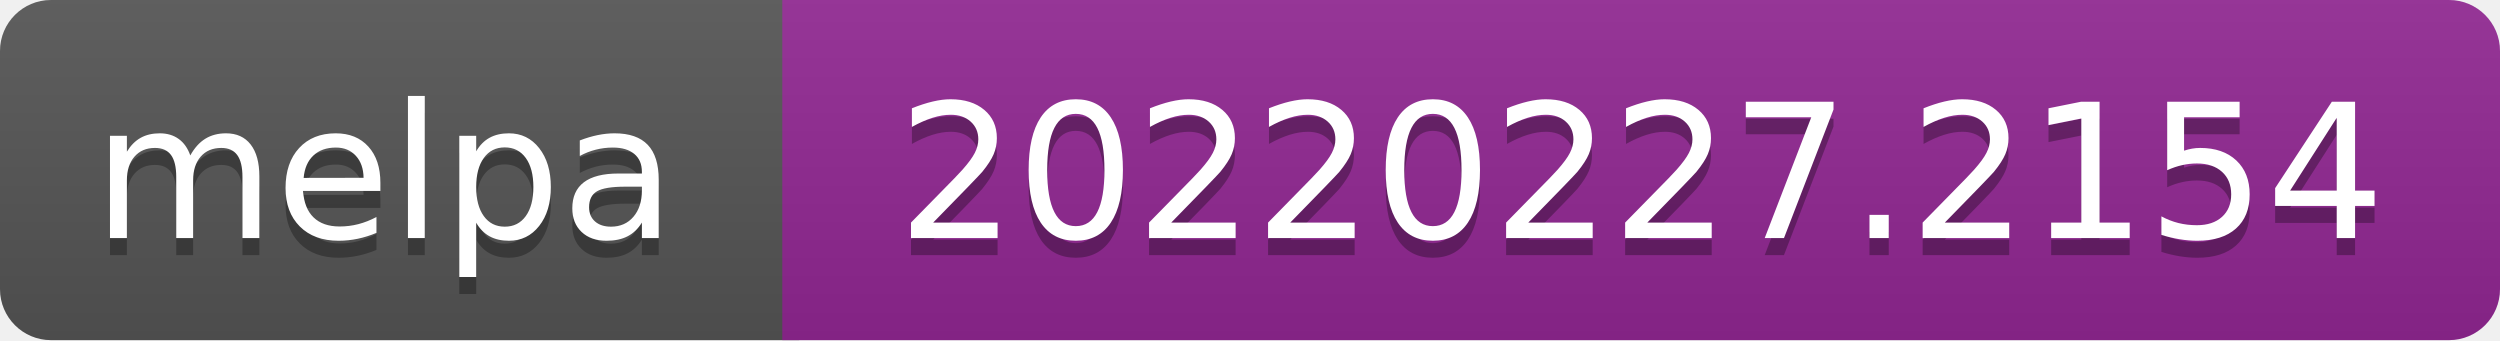
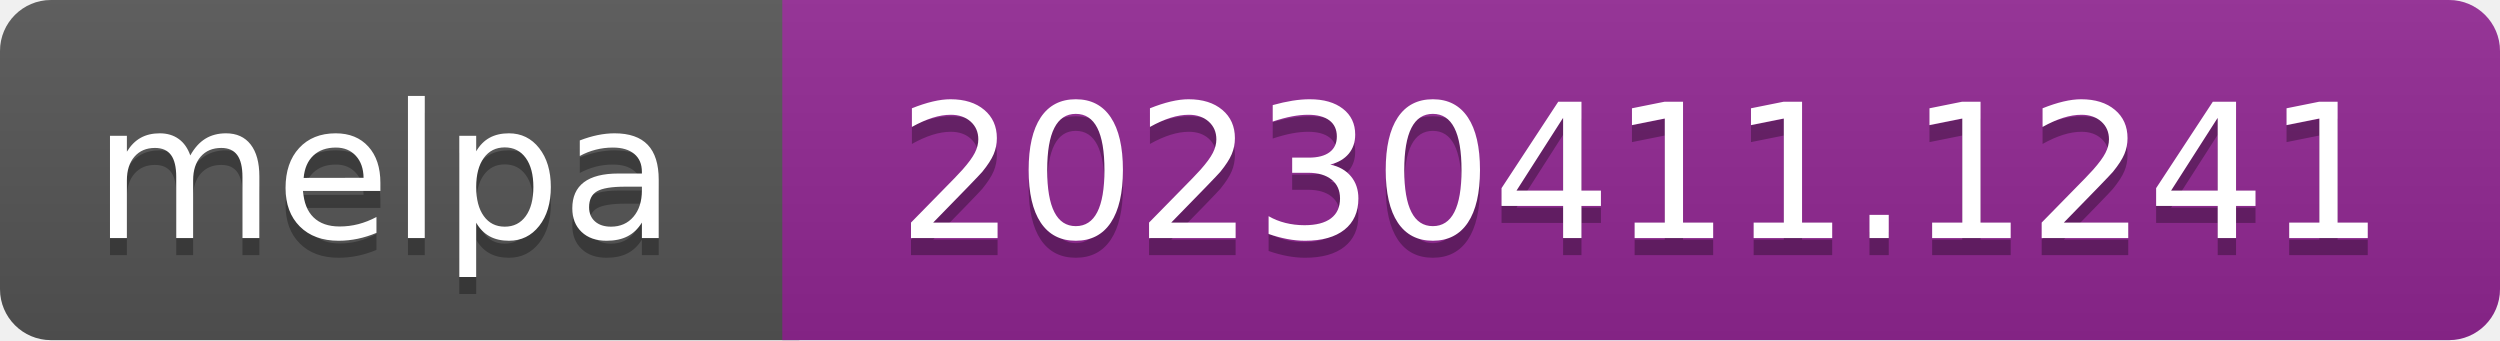
- <svg xmlns="http://www.w3.org/2000/svg" width="147" height="20" role="img" aria-label="melpa: 20220227.2154">
+ <svg xmlns="http://www.w3.org/2000/svg" width="147" height="20" role="img" aria-label="melpa: 20230411.1241">
  <linearGradient id="s" x2="0" y2="100%">
    <stop offset="0" stop-color="#bbb" stop-opacity=".1" />
    <stop offset="1" stop-opacity=".1" />
  </linearGradient>
  <clipPath id="r">
    <rect width="147" height="20" rx="3" fill="#fff" />
  </clipPath>
  <g clip-path="url(#r)">
    <rect width="47" height="20" fill="#555" />
    <rect x="46" width="147" height="20" fill="#922793" />
    <rect width="147" height="20" fill="url(#s)" />
  </g>
  <g fill="#fff" text-anchor="middle" font-family="Verdana,Geneva,DejaVu Sans,sans-serif" font-size="110" text-rendering="geometricPrecision">
    <text aria-hidden="true" x="226" y="150" fill="#010101" fill-opacity=".3" transform="scale(.1)" textLength="343">melpa</text>
    <text x="226" y="140" transform="scale(.1)" fill="#fff" textLength="343">melpa</text>
-     <text aria-hidden="true" x="965" y="150" fill="#010101" fill-opacity=".3" transform="scale(.1)" textLength="875">20220227.2154</text>
-     <text x="965" y="140" transform="scale(.1)" fill="#fff" textLength="875">20220227.2154</text>
+     <text aria-hidden="true" x="965" y="150" fill="#010101" fill-opacity=".3" transform="scale(.1)" textLength="875">20230411.1241</text>
+     <text x="965" y="140" transform="scale(.1)" fill="#fff" textLength="875">20230411.1241</text>
  </g>
</svg>
